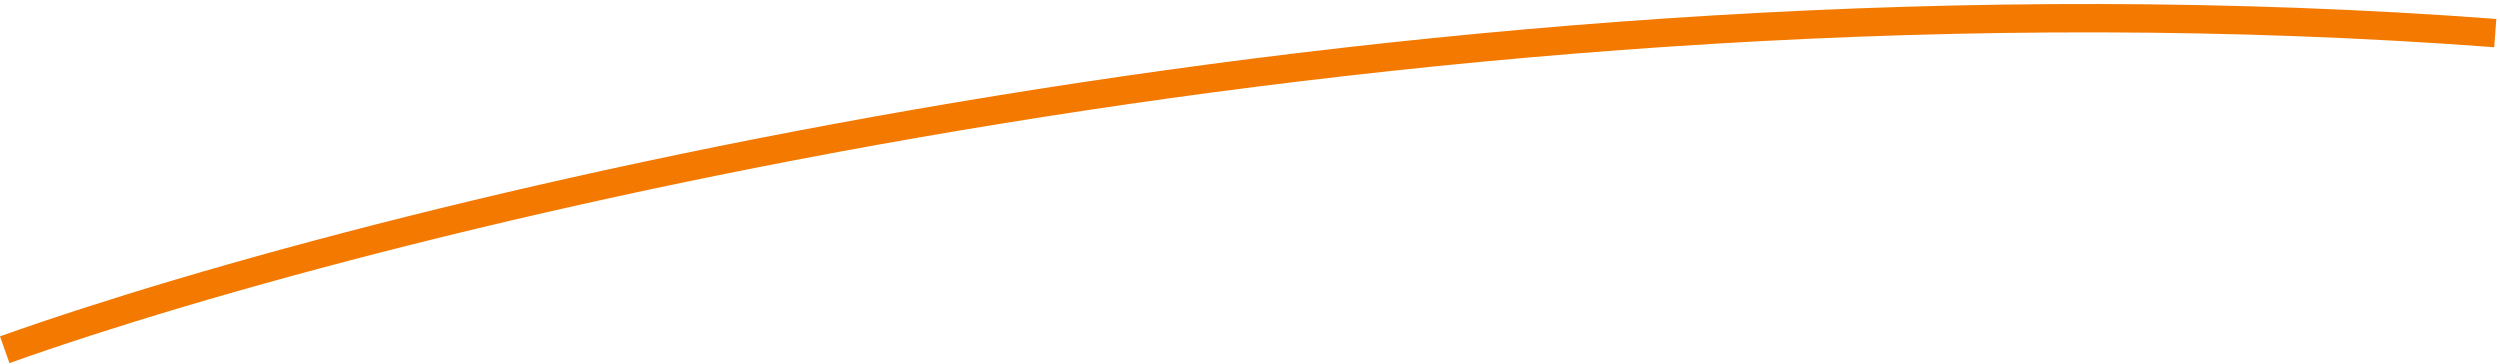
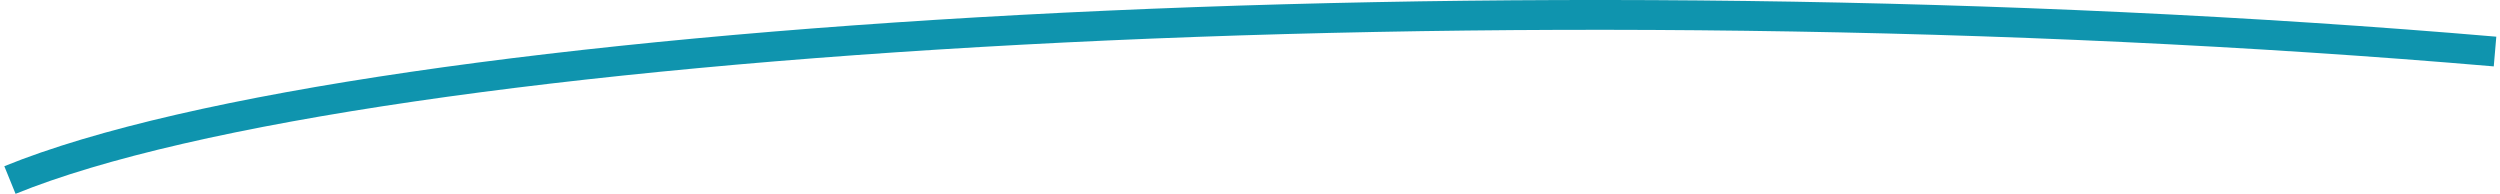
- <svg xmlns="http://www.w3.org/2000/svg" width="529" height="77" viewBox="0 0 529 77" fill="none">
-   <path d="M1 74C83.333 44.667 304 -9.8 528 7" stroke="#F37900" stroke-width="6" />
+ <svg xmlns="http://www.w3.org/2000/svg" width="503" height="39" viewBox="0 0 503 39" fill="none">
+   <path d="M2 36.219C74.096 6.885 305.853 -6.431 502 10.369" stroke="#0F94AE" stroke-width="6" />
</svg>
